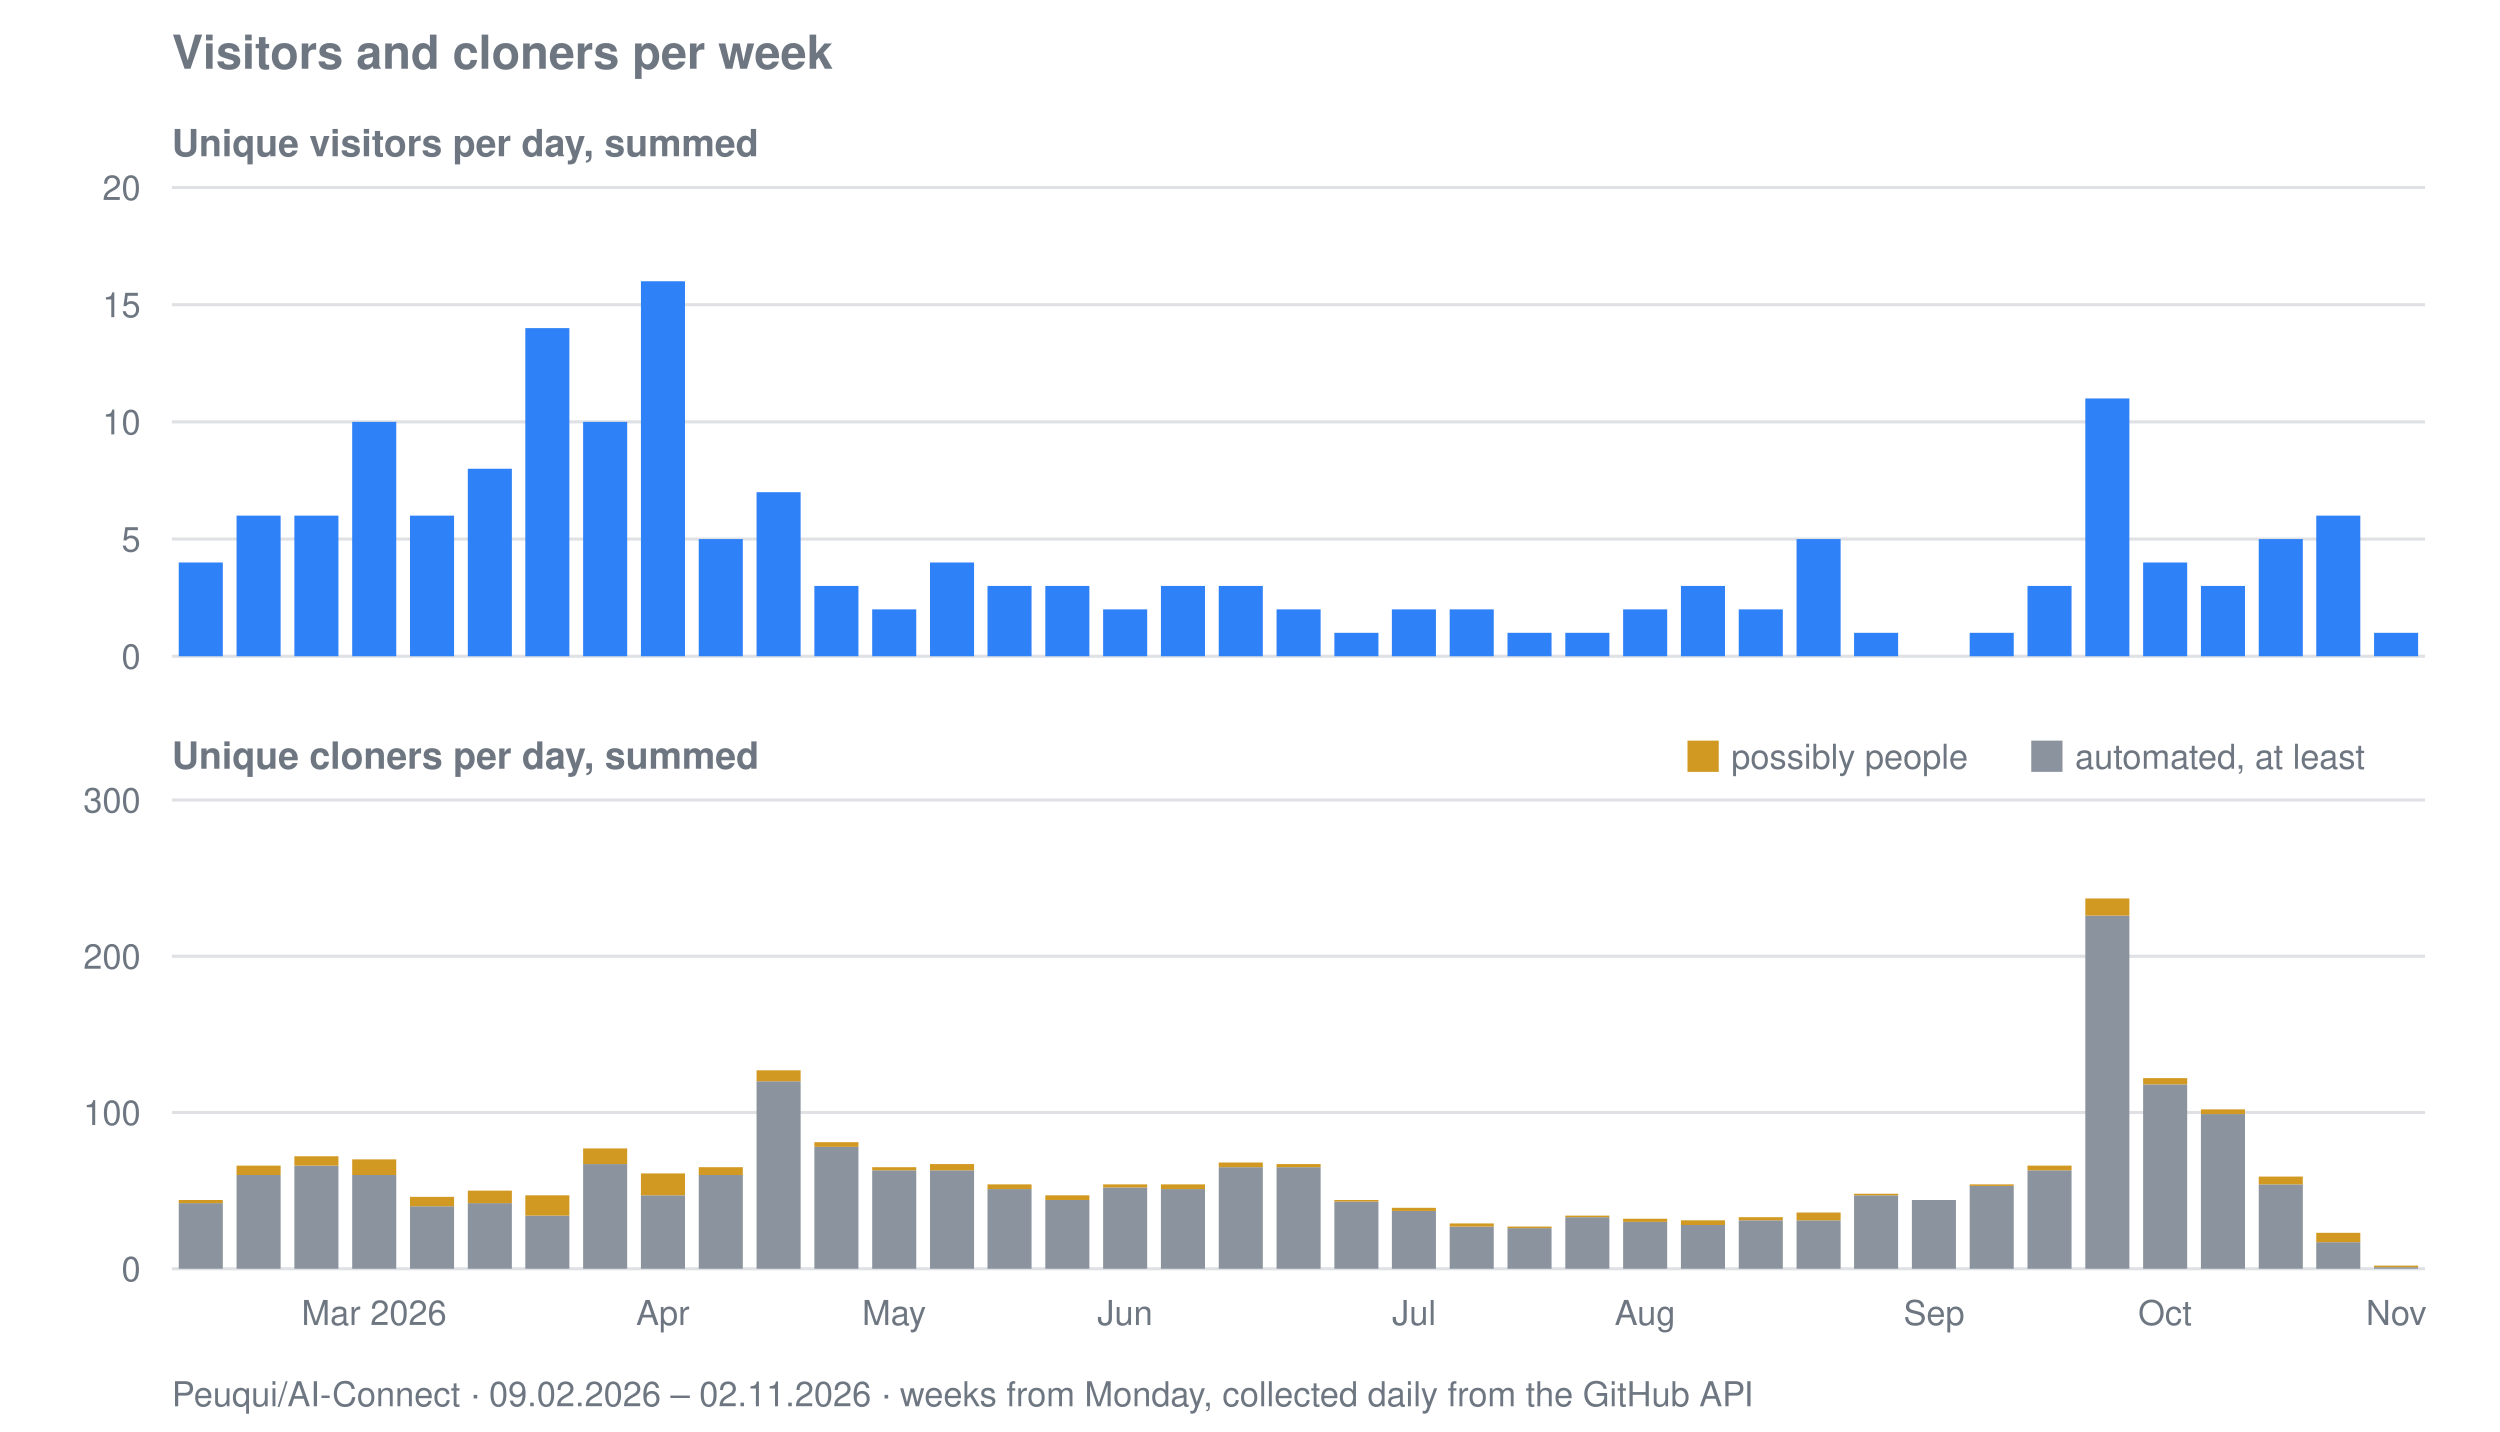
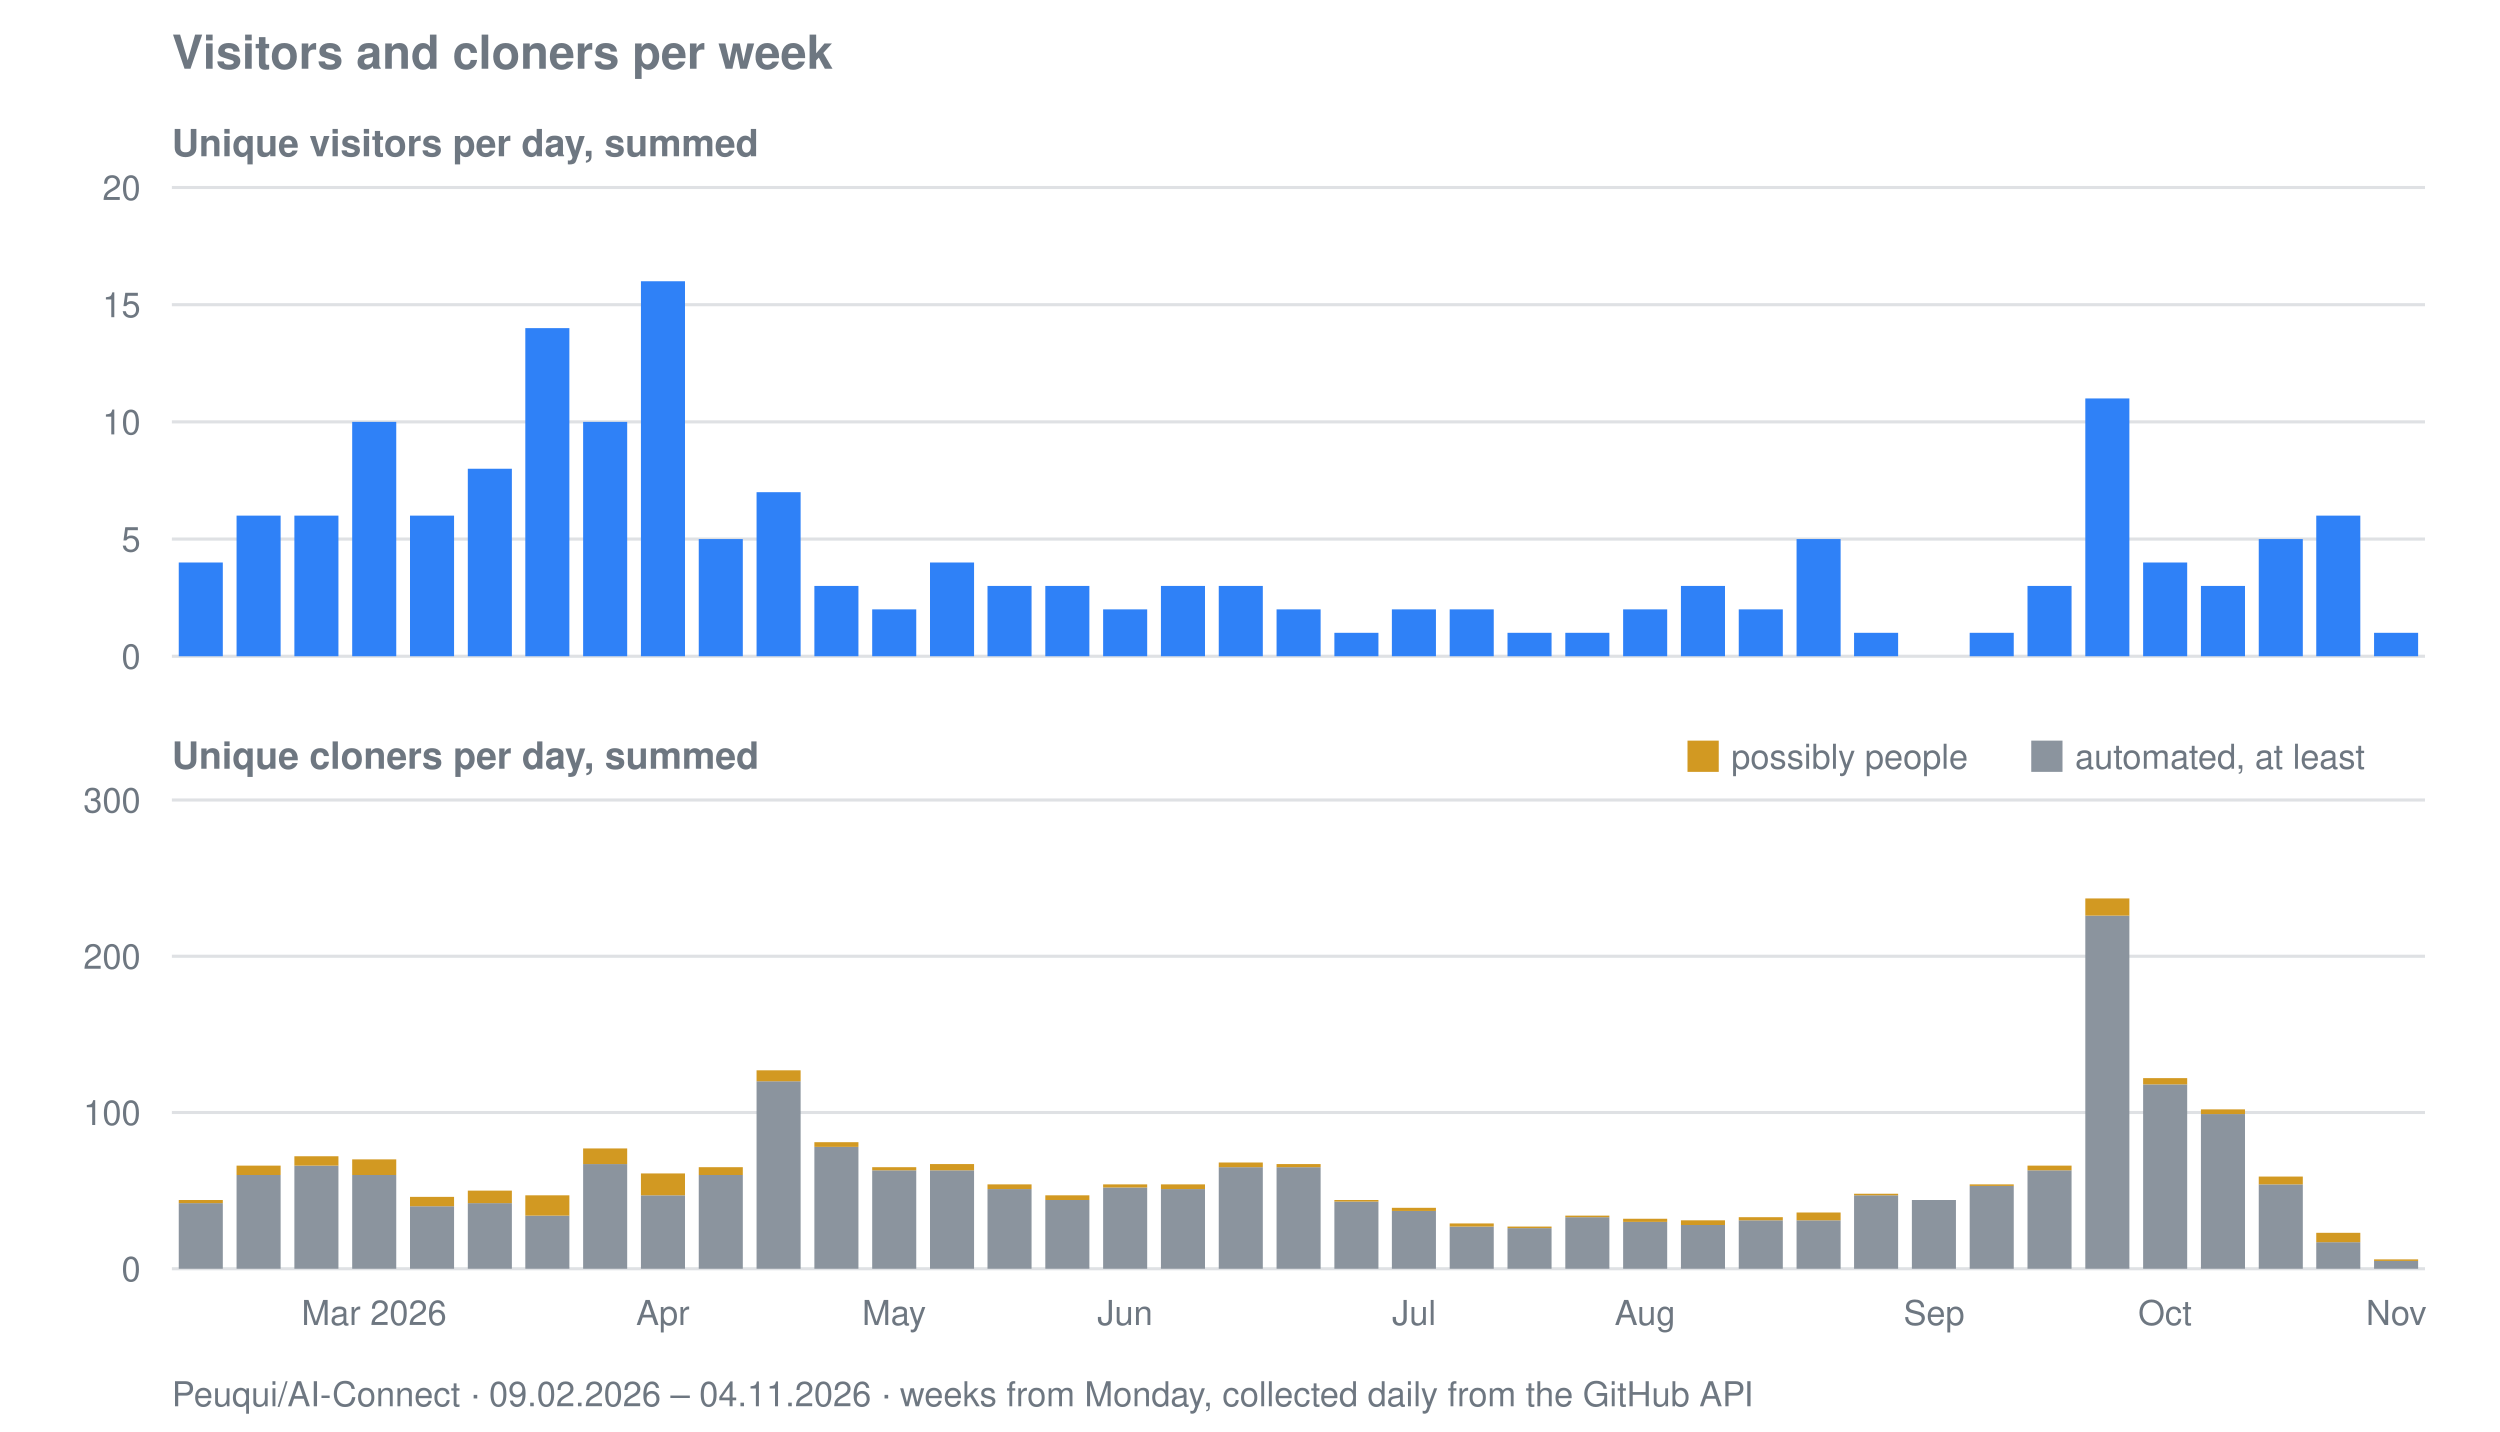
<svg xmlns="http://www.w3.org/2000/svg" viewBox="0 0 800 458" width="800" height="458" role="img" aria-label="Visitors and cloners per week for Peuqui/AI-Connect">
  <text font-family="system-ui, -apple-system, Segoe UI, Helvetica, Arial, sans-serif" font-size="15" font-weight="600" fill="#6e7781" x="55" y="22">Visitors and cloners per week</text>
  <text font-family="system-ui, -apple-system, Segoe UI, Helvetica, Arial, sans-serif" font-size="12" font-weight="600" fill="#6e7781" x="55" y="50">Unique visitors per day, summed</text>
  <line stroke="#8b949e" stroke-width="1" opacity="0.28" x1="55" y1="210.0" x2="776" y2="210.0" />
  <text font-family="system-ui, -apple-system, Segoe UI, Helvetica, Arial, sans-serif" font-size="11" fill="#6e7781" x="45" y="214.0" text-anchor="end">0</text>
  <line stroke="#8b949e" stroke-width="1" opacity="0.28" x1="55" y1="172.5" x2="776" y2="172.5" />
  <text font-family="system-ui, -apple-system, Segoe UI, Helvetica, Arial, sans-serif" font-size="11" fill="#6e7781" x="45" y="176.5" text-anchor="end">5</text>
  <line stroke="#8b949e" stroke-width="1" opacity="0.28" x1="55" y1="135.0" x2="776" y2="135.0" />
  <text font-family="system-ui, -apple-system, Segoe UI, Helvetica, Arial, sans-serif" font-size="11" fill="#6e7781" x="45" y="139.0" text-anchor="end">10</text>
  <line stroke="#8b949e" stroke-width="1" opacity="0.28" x1="55" y1="97.5" x2="776" y2="97.5" />
  <text font-family="system-ui, -apple-system, Segoe UI, Helvetica, Arial, sans-serif" font-size="11" fill="#6e7781" x="45" y="101.5" text-anchor="end">15</text>
  <line stroke="#8b949e" stroke-width="1" opacity="0.28" x1="55" y1="60.0" x2="776" y2="60.0" />
  <text font-family="system-ui, -apple-system, Segoe UI, Helvetica, Arial, sans-serif" font-size="11" fill="#6e7781" x="45" y="64.0" text-anchor="end">20</text>
  <rect fill="#2f81f7" x="57.2" y="180.0" width="14.1" height="30.0" />
  <rect fill="#2f81f7" x="75.7" y="165.0" width="14.1" height="45.0" />
  <rect fill="#2f81f7" x="94.2" y="165.0" width="14.1" height="45.0" />
  <rect fill="#2f81f7" x="112.7" y="135.0" width="14.1" height="75.0" />
  <rect fill="#2f81f7" x="131.2" y="165.0" width="14.1" height="45.0" />
  <rect fill="#2f81f7" x="149.7" y="150.0" width="14.1" height="60.0" />
  <rect fill="#2f81f7" x="168.1" y="105.0" width="14.1" height="105.0" />
  <rect fill="#2f81f7" x="186.6" y="135.0" width="14.1" height="75.0" />
  <rect fill="#2f81f7" x="205.1" y="90.0" width="14.1" height="120.0" />
  <rect fill="#2f81f7" x="223.6" y="172.5" width="14.1" height="37.5" />
  <rect fill="#2f81f7" x="242.1" y="157.5" width="14.1" height="52.5" />
  <rect fill="#2f81f7" x="260.6" y="187.5" width="14.1" height="22.5" />
  <rect fill="#2f81f7" x="279.1" y="195.0" width="14.1" height="15.0" />
  <rect fill="#2f81f7" x="297.6" y="180.0" width="14.1" height="30.0" />
  <rect fill="#2f81f7" x="316.0" y="187.5" width="14.1" height="22.5" />
  <rect fill="#2f81f7" x="334.5" y="187.5" width="14.1" height="22.5" />
  <rect fill="#2f81f7" x="353.0" y="195.0" width="14.1" height="15.0" />
  <rect fill="#2f81f7" x="371.5" y="187.5" width="14.1" height="22.5" />
  <rect fill="#2f81f7" x="390.0" y="187.5" width="14.1" height="22.5" />
  <rect fill="#2f81f7" x="408.5" y="195.0" width="14.1" height="15.0" />
  <rect fill="#2f81f7" x="427.0" y="202.5" width="14.1" height="7.5" />
  <rect fill="#2f81f7" x="445.4" y="195.0" width="14.1" height="15.0" />
  <rect fill="#2f81f7" x="463.9" y="195.0" width="14.1" height="15.0" />
  <rect fill="#2f81f7" x="482.4" y="202.5" width="14.1" height="7.5" />
  <rect fill="#2f81f7" x="500.9" y="202.5" width="14.1" height="7.5" />
  <rect fill="#2f81f7" x="519.4" y="195.0" width="14.1" height="15.0" />
  <rect fill="#2f81f7" x="537.9" y="187.5" width="14.1" height="22.5" />
  <rect fill="#2f81f7" x="556.4" y="195.0" width="14.1" height="15.0" />
  <rect fill="#2f81f7" x="574.9" y="172.5" width="14.1" height="37.5" />
  <rect fill="#2f81f7" x="593.3" y="202.5" width="14.1" height="7.5" />
  <rect fill="#2f81f7" x="630.3" y="202.5" width="14.1" height="7.5" />
  <rect fill="#2f81f7" x="648.8" y="187.5" width="14.1" height="22.5" />
  <rect fill="#2f81f7" x="667.3" y="127.5" width="14.1" height="82.5" />
  <rect fill="#2f81f7" x="685.8" y="180.0" width="14.1" height="30.0" />
  <rect fill="#2f81f7" x="704.3" y="187.5" width="14.1" height="22.5" />
  <rect fill="#2f81f7" x="722.8" y="172.5" width="14.1" height="37.5" />
  <rect fill="#2f81f7" x="741.2" y="165.0" width="14.1" height="45.0" />
  <rect fill="#2f81f7" x="759.7" y="202.5" width="14.1" height="7.5" />
  <text font-family="system-ui, -apple-system, Segoe UI, Helvetica, Arial, sans-serif" font-size="12" font-weight="600" fill="#6e7781" x="55" y="246">Unique cloners per day, summed</text>
  <line stroke="#8b949e" stroke-width="1" opacity="0.28" x1="55" y1="406.0" x2="776" y2="406.0" />
  <text font-family="system-ui, -apple-system, Segoe UI, Helvetica, Arial, sans-serif" font-size="11" fill="#6e7781" x="45" y="410.0" text-anchor="end">0</text>
  <line stroke="#8b949e" stroke-width="1" opacity="0.28" x1="55" y1="356.0" x2="776" y2="356.0" />
  <text font-family="system-ui, -apple-system, Segoe UI, Helvetica, Arial, sans-serif" font-size="11" fill="#6e7781" x="45" y="360.0" text-anchor="end">100</text>
  <line stroke="#8b949e" stroke-width="1" opacity="0.28" x1="55" y1="306.0" x2="776" y2="306.0" />
  <text font-family="system-ui, -apple-system, Segoe UI, Helvetica, Arial, sans-serif" font-size="11" fill="#6e7781" x="45" y="310.0" text-anchor="end">200</text>
  <line stroke="#8b949e" stroke-width="1" opacity="0.28" x1="55" y1="256.0" x2="776" y2="256.0" />
  <text font-family="system-ui, -apple-system, Segoe UI, Helvetica, Arial, sans-serif" font-size="11" fill="#6e7781" x="45" y="260.0" text-anchor="end">300</text>
  <rect fill="#8b949e" x="57.2" y="385.0" width="14.1" height="21.0" />
  <rect fill="#d29922" x="57.2" y="384.0" width="14.1" height="1.0" />
  <rect fill="#8b949e" x="75.7" y="376.0" width="14.1" height="30.0" />
  <rect fill="#d29922" x="75.7" y="373.0" width="14.1" height="3.0" />
  <rect fill="#8b949e" x="94.2" y="373.0" width="14.1" height="33.0" />
  <rect fill="#d29922" x="94.2" y="370.0" width="14.1" height="3.0" />
  <rect fill="#8b949e" x="112.7" y="376.0" width="14.1" height="30.0" />
  <rect fill="#d29922" x="112.7" y="371.0" width="14.1" height="5.0" />
  <rect fill="#8b949e" x="131.2" y="386.0" width="14.1" height="20.0" />
  <rect fill="#d29922" x="131.2" y="383.0" width="14.1" height="3.0" />
  <rect fill="#8b949e" x="149.7" y="385.0" width="14.1" height="21.0" />
  <rect fill="#d29922" x="149.7" y="381.0" width="14.1" height="4.0" />
  <rect fill="#8b949e" x="168.1" y="389.0" width="14.1" height="17.0" />
  <rect fill="#d29922" x="168.1" y="382.5" width="14.1" height="6.5" />
  <rect fill="#8b949e" x="186.6" y="372.5" width="14.1" height="33.5" />
  <rect fill="#d29922" x="186.6" y="367.5" width="14.1" height="5.0" />
  <rect fill="#8b949e" x="205.1" y="382.5" width="14.1" height="23.5" />
  <rect fill="#d29922" x="205.1" y="375.5" width="14.1" height="7.0" />
  <rect fill="#8b949e" x="223.6" y="376.0" width="14.1" height="30.0" />
  <rect fill="#d29922" x="223.6" y="373.5" width="14.1" height="2.5" />
  <rect fill="#8b949e" x="242.1" y="346.0" width="14.1" height="60.0" />
  <rect fill="#d29922" x="242.1" y="342.5" width="14.1" height="3.5" />
  <rect fill="#8b949e" x="260.6" y="367.0" width="14.1" height="39.0" />
  <rect fill="#d29922" x="260.6" y="365.5" width="14.1" height="1.5" />
  <rect fill="#8b949e" x="279.1" y="374.5" width="14.1" height="31.5" />
  <rect fill="#d29922" x="279.1" y="373.5" width="14.1" height="1.0" />
  <rect fill="#8b949e" x="297.6" y="374.5" width="14.1" height="31.5" />
  <rect fill="#d29922" x="297.6" y="372.5" width="14.1" height="2.0" />
  <rect fill="#8b949e" x="316.0" y="380.5" width="14.1" height="25.5" />
  <rect fill="#d29922" x="316.0" y="379.0" width="14.1" height="1.5" />
  <rect fill="#8b949e" x="334.5" y="384.0" width="14.1" height="22.0" />
  <rect fill="#d29922" x="334.5" y="382.5" width="14.1" height="1.5" />
  <rect fill="#8b949e" x="353.0" y="380.0" width="14.1" height="26.0" />
  <rect fill="#d29922" x="353.0" y="379.0" width="14.1" height="1.0" />
  <rect fill="#8b949e" x="371.5" y="380.5" width="14.1" height="25.5" />
  <rect fill="#d29922" x="371.5" y="379.0" width="14.1" height="1.5" />
  <rect fill="#8b949e" x="390.0" y="373.5" width="14.1" height="32.5" />
  <rect fill="#d29922" x="390.0" y="372.0" width="14.1" height="1.5" />
  <rect fill="#8b949e" x="408.5" y="373.5" width="14.1" height="32.5" />
  <rect fill="#d29922" x="408.5" y="372.5" width="14.1" height="1.0" />
  <rect fill="#8b949e" x="427.0" y="384.5" width="14.1" height="21.5" />
  <rect fill="#d29922" x="427.0" y="384.0" width="14.1" height="0.5" />
  <rect fill="#8b949e" x="445.4" y="387.5" width="14.1" height="18.5" />
  <rect fill="#d29922" x="445.4" y="386.5" width="14.1" height="1.0" />
  <rect fill="#8b949e" x="463.9" y="392.5" width="14.1" height="13.5" />
  <rect fill="#d29922" x="463.9" y="391.5" width="14.1" height="1.0" />
  <rect fill="#8b949e" x="482.4" y="393.0" width="14.1" height="13.0" />
  <rect fill="#d29922" x="482.4" y="392.5" width="14.1" height="0.5" />
  <rect fill="#8b949e" x="500.9" y="389.5" width="14.1" height="16.5" />
  <rect fill="#d29922" x="500.9" y="389.0" width="14.1" height="0.5" />
  <rect fill="#8b949e" x="519.4" y="391.0" width="14.1" height="15.0" />
  <rect fill="#d29922" x="519.4" y="390.0" width="14.1" height="1.0" />
  <rect fill="#8b949e" x="537.9" y="392.0" width="14.1" height="14.0" />
  <rect fill="#d29922" x="537.9" y="390.5" width="14.1" height="1.5" />
  <rect fill="#8b949e" x="556.4" y="390.5" width="14.1" height="15.5" />
  <rect fill="#d29922" x="556.4" y="389.5" width="14.1" height="1.0" />
  <rect fill="#8b949e" x="574.9" y="390.5" width="14.1" height="15.5" />
  <rect fill="#d29922" x="574.9" y="388.0" width="14.1" height="2.5" />
  <rect fill="#8b949e" x="593.3" y="382.5" width="14.1" height="23.5" />
  <rect fill="#d29922" x="593.3" y="382.0" width="14.1" height="0.5" />
  <rect fill="#8b949e" x="611.8" y="384.0" width="14.1" height="22.0" />
  <rect fill="#8b949e" x="630.3" y="379.5" width="14.1" height="26.5" />
  <rect fill="#d29922" x="630.3" y="379.0" width="14.1" height="0.5" />
  <rect fill="#8b949e" x="648.8" y="374.5" width="14.1" height="31.5" />
  <rect fill="#d29922" x="648.8" y="373.0" width="14.1" height="1.5" />
  <rect fill="#8b949e" x="667.3" y="293.0" width="14.1" height="113.0" />
  <rect fill="#d29922" x="667.3" y="287.5" width="14.1" height="5.5" />
  <rect fill="#8b949e" x="685.8" y="347.0" width="14.1" height="59.0" />
  <rect fill="#d29922" x="685.8" y="345.0" width="14.1" height="2.0" />
  <rect fill="#8b949e" x="704.3" y="356.5" width="14.1" height="49.5" />
  <rect fill="#d29922" x="704.3" y="355.0" width="14.1" height="1.5" />
  <rect fill="#8b949e" x="722.8" y="379.0" width="14.1" height="27.0" />
  <rect fill="#d29922" x="722.8" y="376.5" width="14.1" height="2.5" />
  <rect fill="#8b949e" x="741.2" y="397.5" width="14.1" height="8.5" />
  <rect fill="#d29922" x="741.2" y="394.5" width="14.1" height="3.0" />
-   <rect fill="#8b949e" x="759.7" y="405.5" width="14.1" height="0.5" />
-   <rect fill="#d29922" x="759.7" y="405.0" width="14.1" height="0.5" />
+   <rect fill="#8b949e" x="759.7" y="403.5" width="14.1" height="2.5" />
+   <rect fill="#d29922" x="759.7" y="403.0" width="14.1" height="0.5" />
  <rect fill="#d29922" x="540" y="237" width="10" height="10" />
  <text font-family="system-ui, -apple-system, Segoe UI, Helvetica, Arial, sans-serif" font-size="11" fill="#6e7781" x="554" y="246">possibly people</text>
  <rect fill="#8b949e" x="650" y="237" width="10" height="10" />
  <text font-family="system-ui, -apple-system, Segoe UI, Helvetica, Arial, sans-serif" font-size="11" fill="#6e7781" x="664" y="246">automated, at least</text>
  <text font-family="system-ui, -apple-system, Segoe UI, Helvetica, Arial, sans-serif" font-size="11" fill="#6e7781" x="119.7" y="424" text-anchor="middle">Mar 2026</text>
  <text font-family="system-ui, -apple-system, Segoe UI, Helvetica, Arial, sans-serif" font-size="11" fill="#6e7781" x="212.1" y="424" text-anchor="middle">Apr</text>
  <text font-family="system-ui, -apple-system, Segoe UI, Helvetica, Arial, sans-serif" font-size="11" fill="#6e7781" x="286.1" y="424" text-anchor="middle">May</text>
  <text font-family="system-ui, -apple-system, Segoe UI, Helvetica, Arial, sans-serif" font-size="11" fill="#6e7781" x="360.0" y="424" text-anchor="middle">Jun</text>
  <text font-family="system-ui, -apple-system, Segoe UI, Helvetica, Arial, sans-serif" font-size="11" fill="#6e7781" x="452.5" y="424" text-anchor="middle">Jul</text>
  <text font-family="system-ui, -apple-system, Segoe UI, Helvetica, Arial, sans-serif" font-size="11" fill="#6e7781" x="526.4" y="424" text-anchor="middle">Aug</text>
  <text font-family="system-ui, -apple-system, Segoe UI, Helvetica, Arial, sans-serif" font-size="11" fill="#6e7781" x="618.9" y="424" text-anchor="middle">Sep</text>
  <text font-family="system-ui, -apple-system, Segoe UI, Helvetica, Arial, sans-serif" font-size="11" fill="#6e7781" x="692.8" y="424" text-anchor="middle">Oct</text>
  <text font-family="system-ui, -apple-system, Segoe UI, Helvetica, Arial, sans-serif" font-size="11" fill="#6e7781" x="766.8" y="424" text-anchor="middle">Nov</text>
-   <text font-family="system-ui, -apple-system, Segoe UI, Helvetica, Arial, sans-serif" font-size="11" fill="#6e7781" x="55" y="450">Peuqui/AI-Connect · 09.02.2026 – 02.11.2026 · weeks from Monday, collected daily from the GitHub API</text>
+   <text font-family="system-ui, -apple-system, Segoe UI, Helvetica, Arial, sans-serif" font-size="11" fill="#6e7781" x="55" y="450">Peuqui/AI-Connect · 09.02.2026 – 04.11.2026 · weeks from Monday, collected daily from the GitHub API</text>
</svg>
